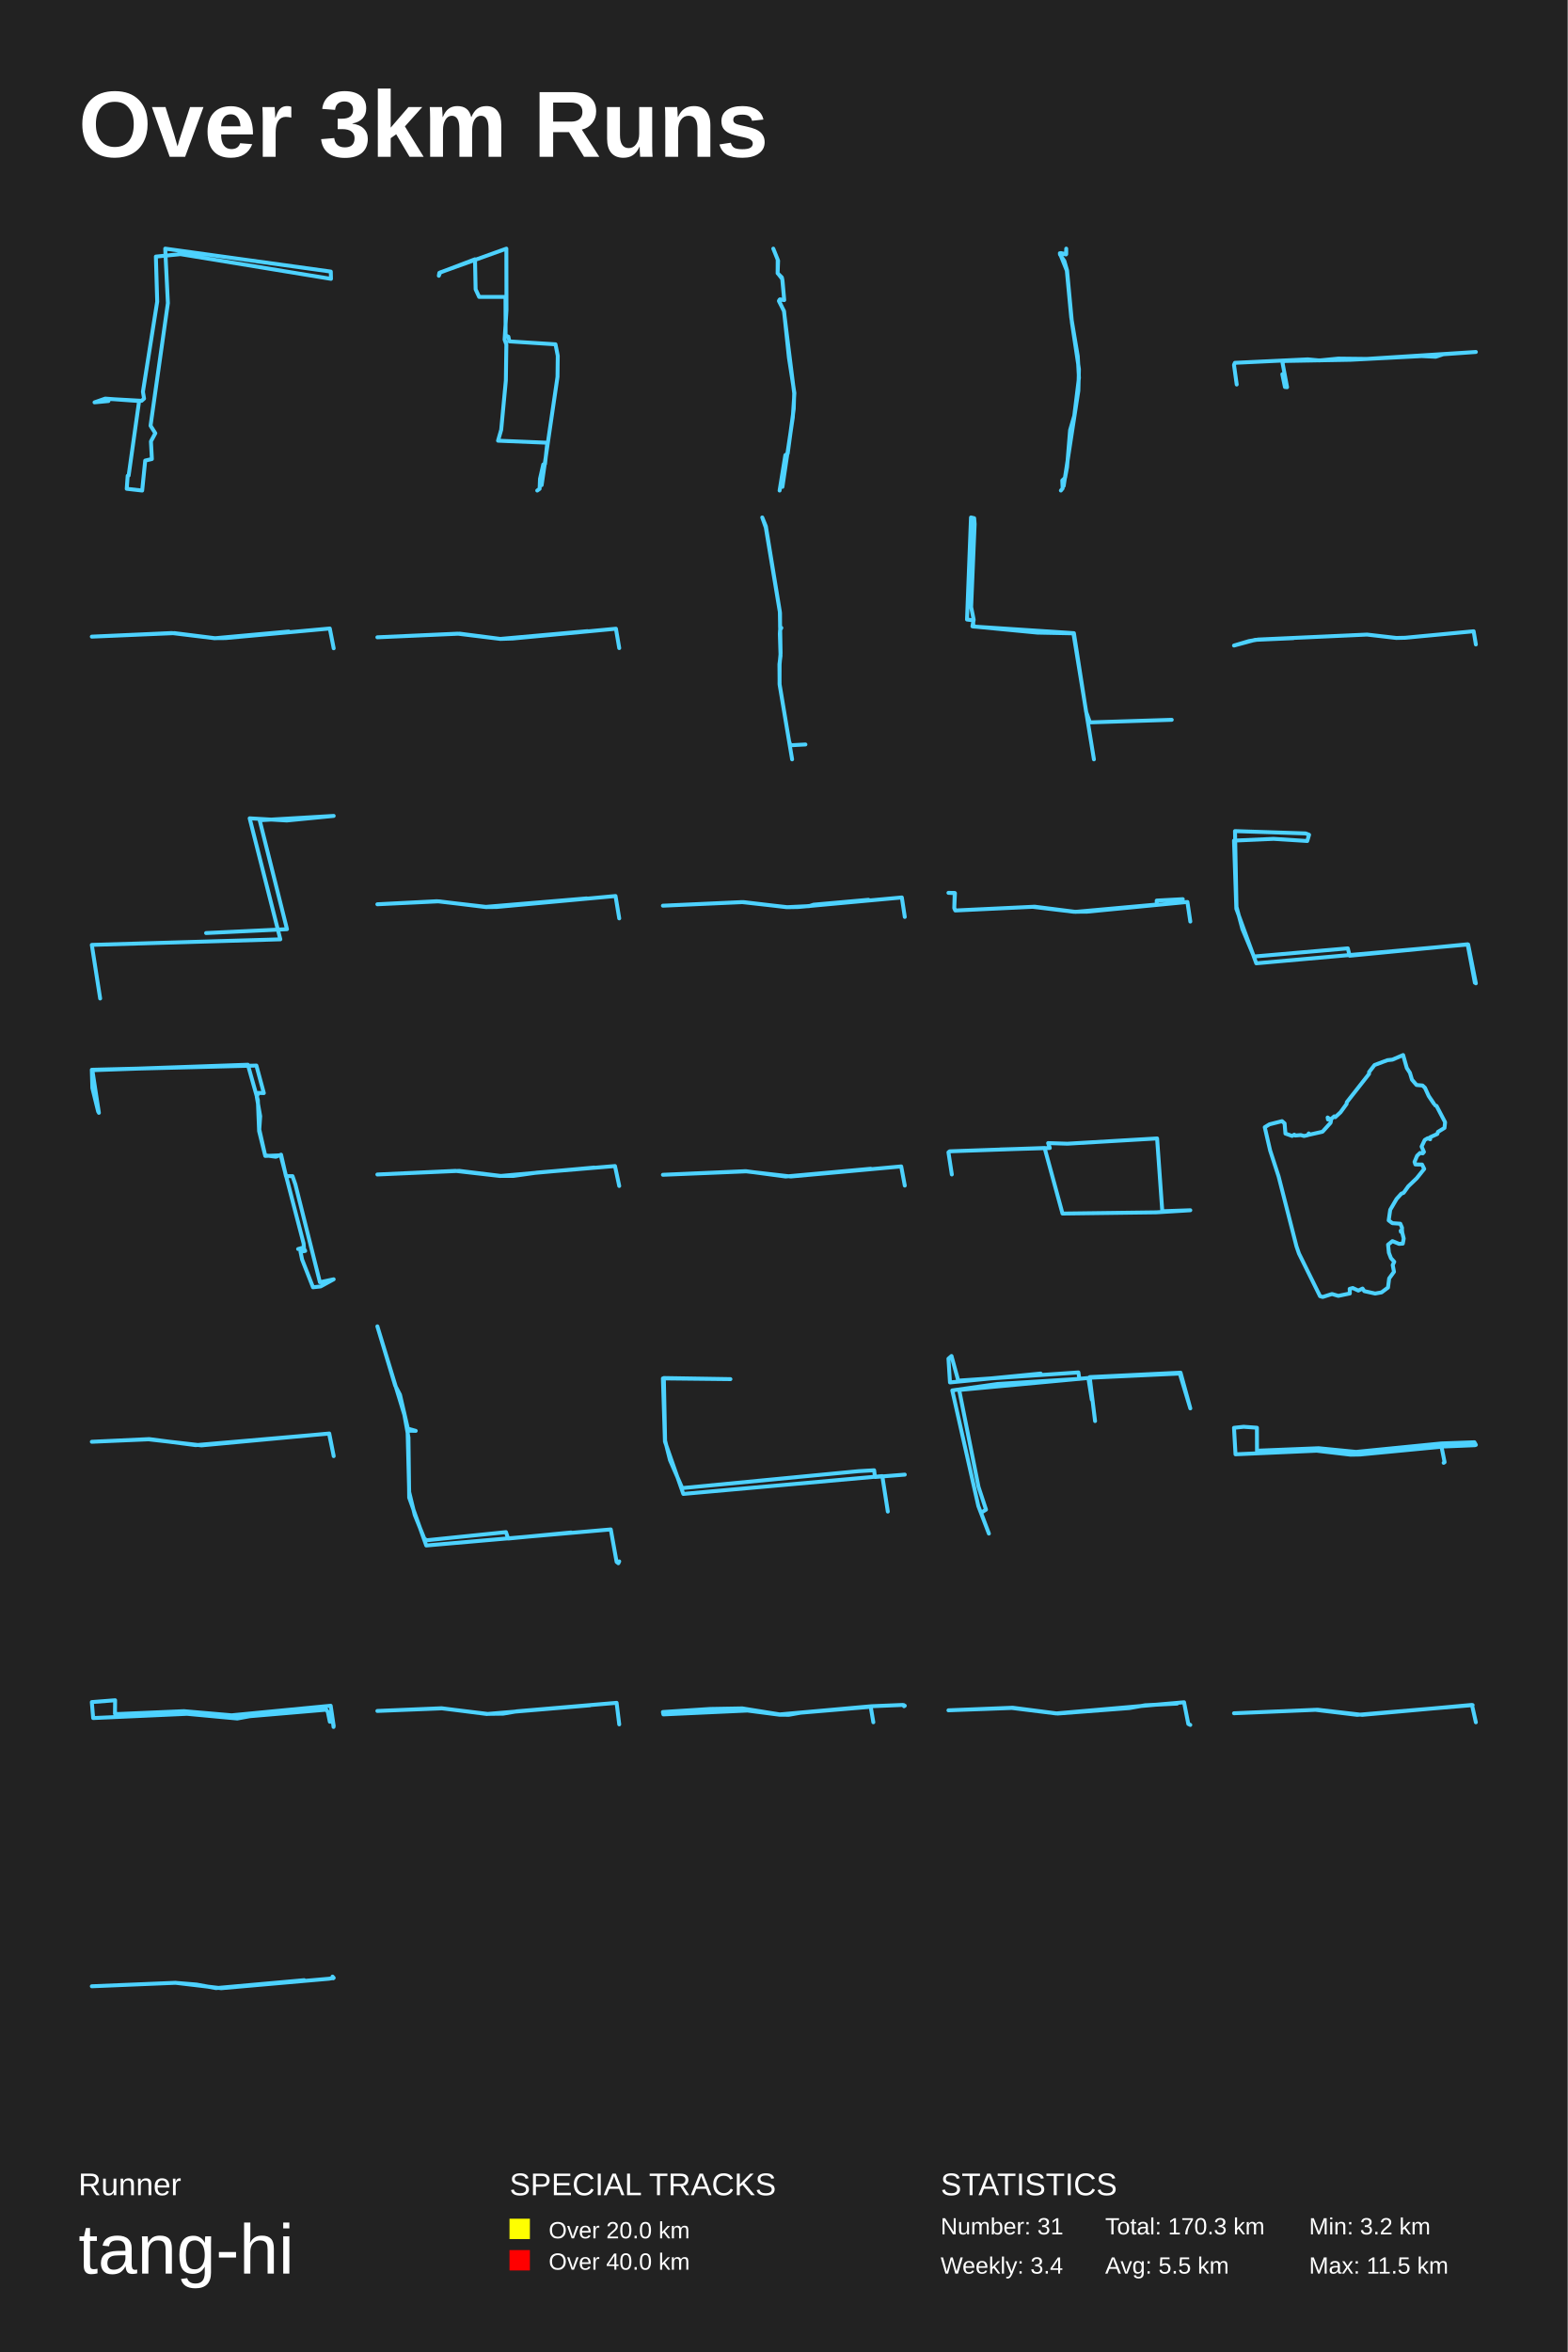
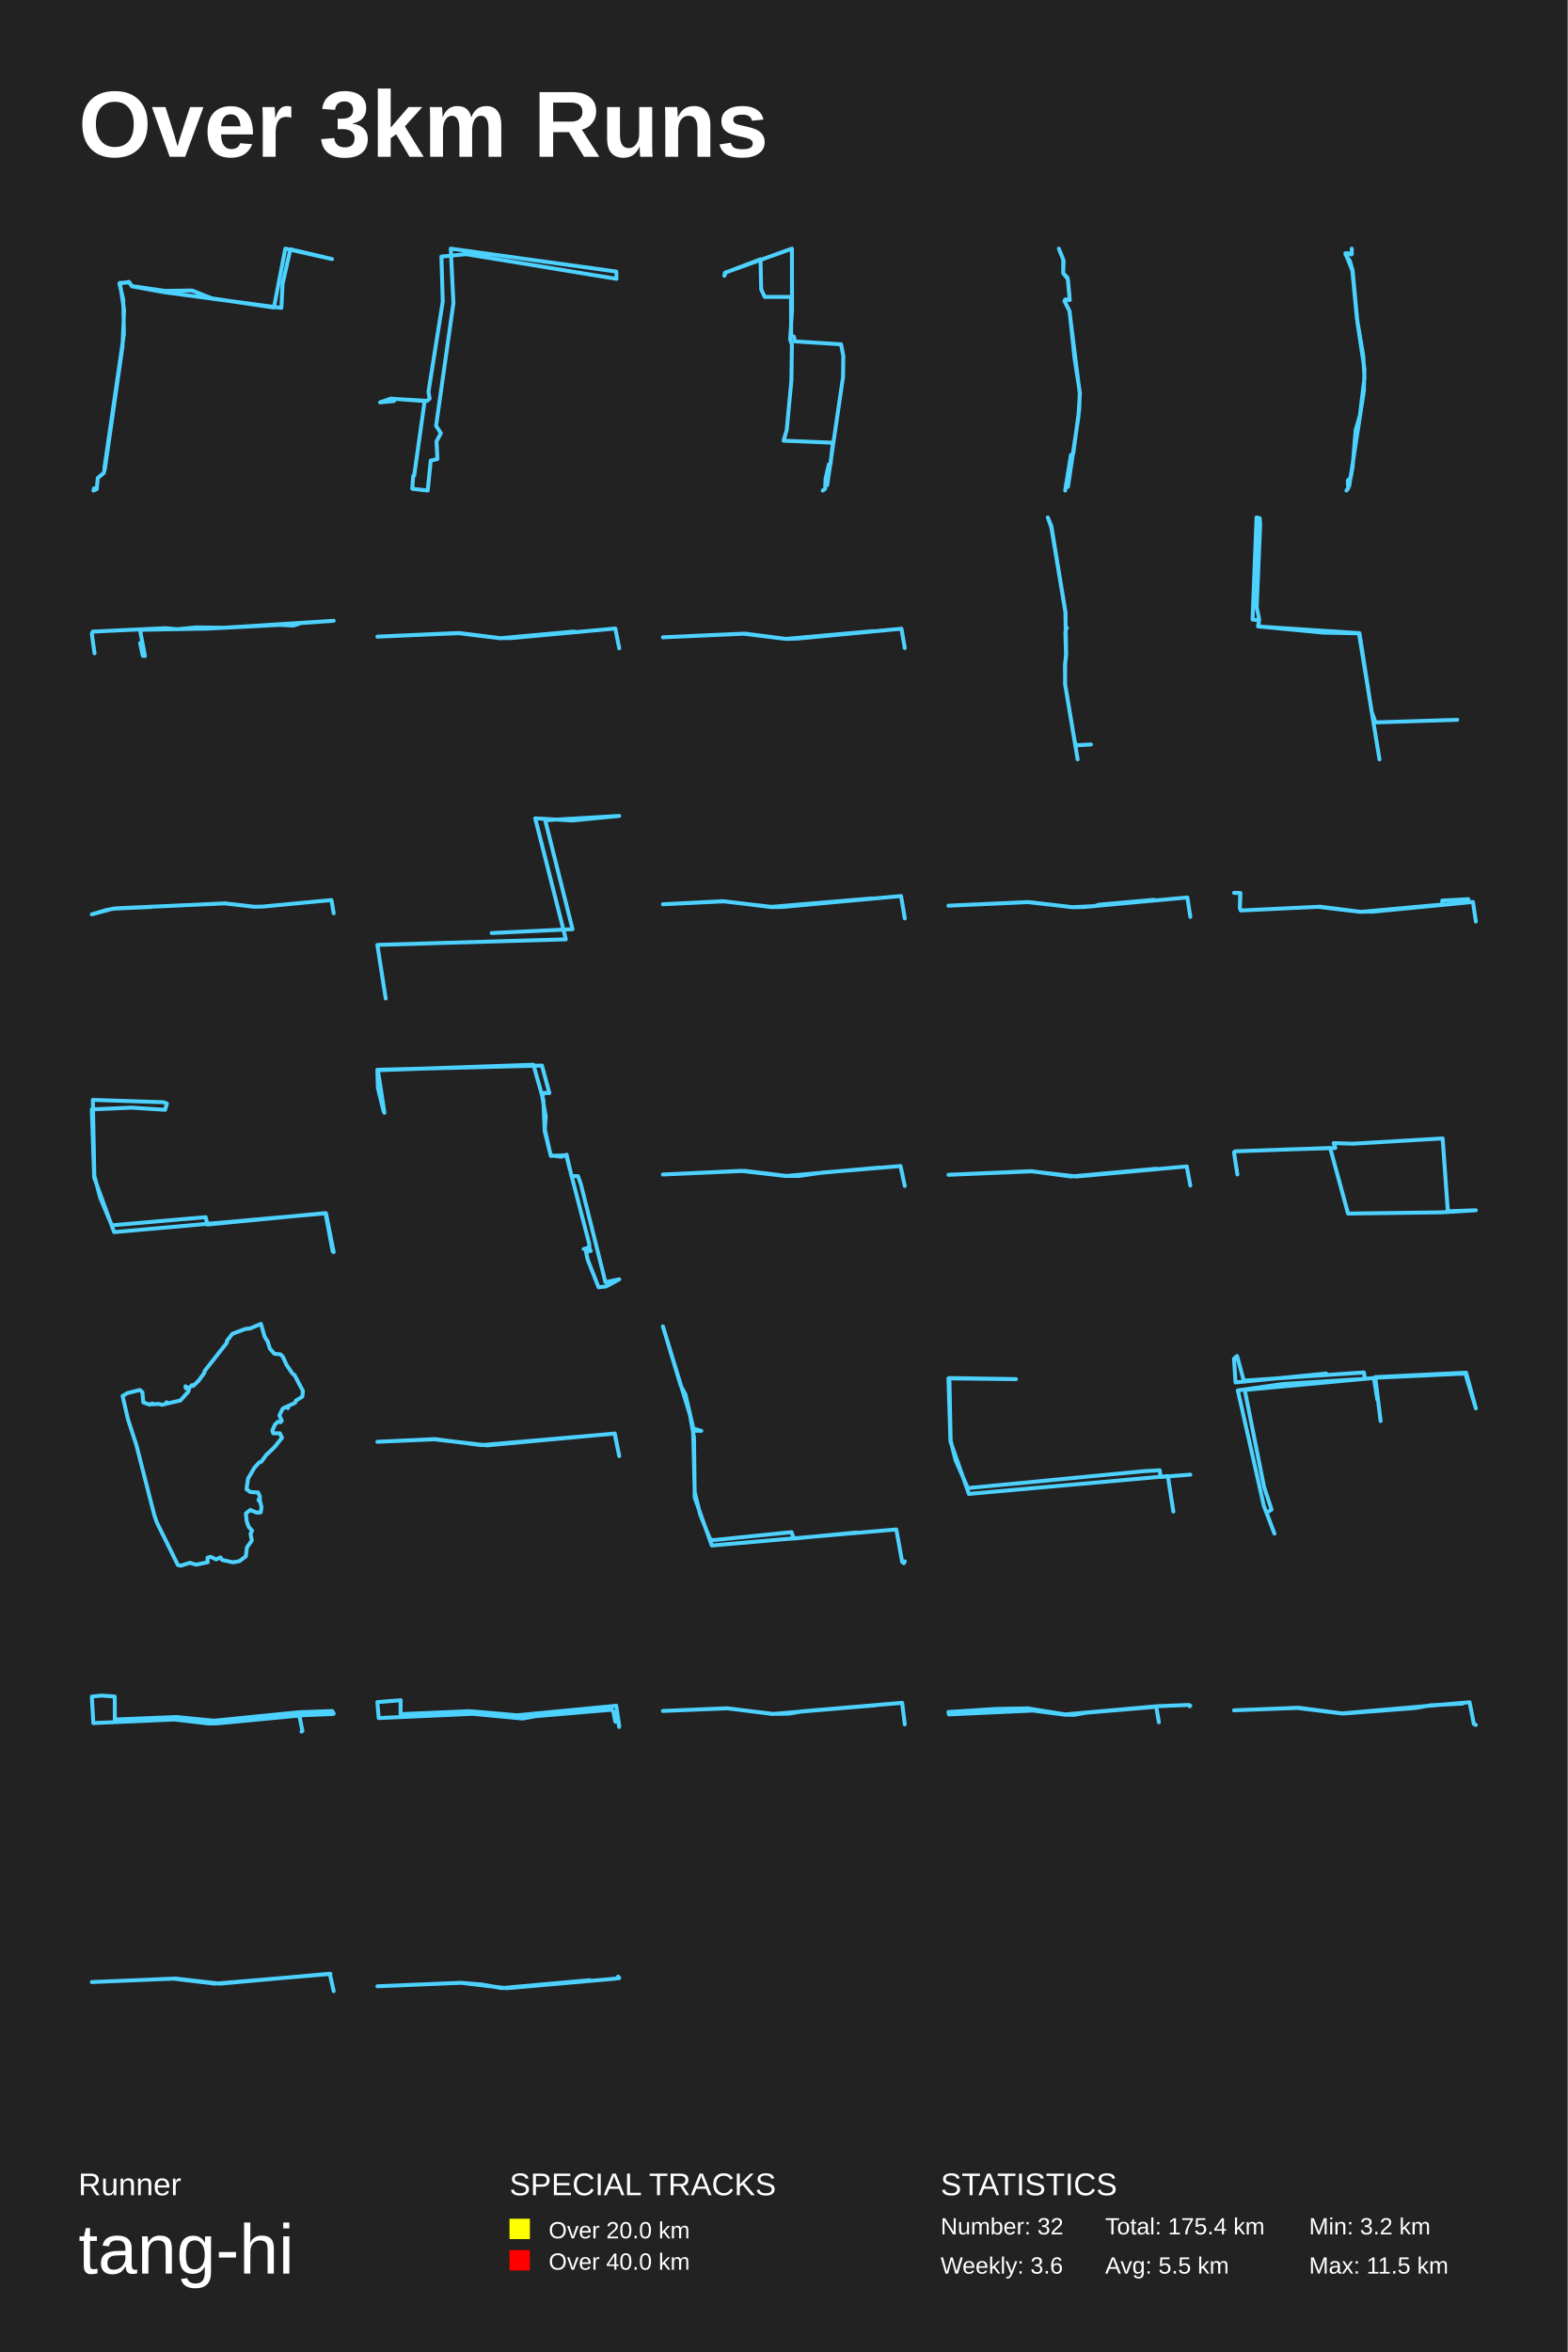
<svg xmlns="http://www.w3.org/2000/svg" baseProfile="full" height="300mm" version="1.1" viewBox="0,0,200,300" width="200mm">
  <defs />
  <rect fill="#222222" height="300" width="200" x="0" y="0" />
  <text fill="#FFFFFF" style="font-size:12px; font-family:Arial; font-weight:bold;" x="10" y="20">Over 3km Runs</text>
  <text fill="#FFFFFF" style="font-size:4px; font-family:Arial" x="10" y="280">Runner</text>
  <text fill="#FFFFFF" style="font-size:9px; font-family:Arial" x="10" y="290">tang-hi</text>
  <text fill="#FFFFFF" style="font-size:4px; font-family:Arial" x="65" y="280">SPECIAL TRACKS</text>
  <rect fill="yellow" height="2.6" width="2.6" x="65" y="283" />
  <text fill="#FFFFFF" style="font-size:3px; font-family:Arial" x="70" y="285.5">Over 20.0 km</text>
  <rect fill="red" height="2.6" width="2.6" x="65" y="287" />
  <text fill="#FFFFFF" style="font-size:3px; font-family:Arial" x="70" y="289.5">Over 40.0 km</text>
  <text fill="#FFFFFF" style="font-size:4px; font-family:Arial" x="120" y="280">STATISTICS</text>
-   <text fill="#FFFFFF" style="font-size:3px; font-family:Arial" x="120" y="285">Number: 31</text>
-   <text fill="#FFFFFF" style="font-size:3px; font-family:Arial" x="120" y="290">Weekly: 3.4</text>
-   <text fill="#FFFFFF" style="font-size:3px; font-family:Arial" x="141" y="285">Total: 170.3 km</text>
+   <text fill="#FFFFFF" style="font-size:3px; font-family:Arial" x="120" y="285">Number: 32</text>
+   <text fill="#FFFFFF" style="font-size:3px; font-family:Arial" x="120" y="290">Weekly: 3.6</text>
+   <text fill="#FFFFFF" style="font-size:3px; font-family:Arial" x="141" y="285">Total: 175.4 km</text>
  <text fill="#FFFFFF" style="font-size:3px; font-family:Arial" x="141" y="290">Avg: 5.5 km</text>
  <text fill="#FFFFFF" style="font-size:3px; font-family:Arial" x="167" y="285">Min: 3.2 km</text>
  <text fill="#FFFFFF" style="font-size:3px; font-family:Arial" x="167" y="290">Max: 11.5 km</text>
-   <polyline fill="none" points="16.411,60.659 17.748,51.152 13.421,50.842 12.06,51.32 13.834,51.152 13.591,50.87 18.064,51.123 18.38,50.842 18.234,49.97 20.057,38.465 19.887,32.727 23.023,32.418 42.226,35.568 42.202,34.64 21.078,31.714 21.418,38.662 19.206,54.302 19.814,55.258 19.255,56.299 19.377,58.549 18.526,58.746 18.137,62.571 16.168,62.346 16.289,60.687" stroke="#4DD2FF" stroke-linecap="round" stroke-linejoin="round" stroke-width="0.5" />
-   <polyline fill="none" points="68.538,62.571 68.843,62.348 68.892,61.084 69.309,59.242 69.534,59.168 69.824,56.471 63.539,56.211 63.941,54.816 64.536,48.529 64.6,43.935 64.375,43.321 64.616,39.564 64.6,31.714 56.162,34.746 55.985,35.174 56.049,34.802 60.598,33.072 60.678,36.904 61.128,37.871 64.488,37.871 64.504,42.782 64.857,42.949 64.986,43.544 70.868,43.916 71.158,45.386 71.126,48.064 69.1,61.883" stroke="#4DD2FF" stroke-linecap="round" stroke-linejoin="round" stroke-width="0.5" />
-   <polyline fill="none" points="99.459,62.571 100.192,58.052 100.493,57.844 101.262,52.143 101.322,50.168 100.012,39.683 99.375,38.362 99.507,38.181 100.048,38.278 99.796,35.581 99.207,34.83 99.219,33.119 98.654,31.714 99.267,33.244 99.207,34.857 99.748,35.386 99.832,35.817 100.048,38.265 99.459,38.223 99.375,38.404 100.024,39.683 100.649,45.635 101.346,50.127 101.142,53.241 99.82,62.099" stroke="#4DD2FF" stroke-linecap="round" stroke-linejoin="round" stroke-width="0.5" />
-   <polyline fill="none" points="135.344,62.571 135.567,62.296 135.522,61.282 135.879,60.938 136.131,59.598 136.518,54.871 137.052,53.031 137.647,48.201 137.498,45.433 136.666,40.499 136.102,34.517 135.21,32.299 135.998,32.454 136.027,31.714 136.027,32.419 135.344,32.282 135.225,32.454 135.79,33.296 136.131,34.482 136.755,41.153 137.647,47.083 137.572,49.851 135.701,61.987" stroke="#4DD2FF" stroke-linecap="round" stroke-linejoin="round" stroke-width="0.5" />
-   <polyline fill="none" points="157.775,49.045 157.429,46.541 157.548,46.278 166.842,45.836 168.324,45.974 170.737,45.739 174.356,45.78 188.286,44.895 184.128,45.185 183.161,45.504 181.369,45.421 172.302,45.891 163.868,46.043 163.617,46.264 164.202,49.391 163.927,49.363 163.593,47.731" stroke="#4DD2FF" stroke-linecap="round" stroke-linejoin="round" stroke-width="0.5" />
-   <polyline fill="none" points="42.571,82.691 42.073,80.166 28.798,81.384 27.381,81.397 22.266,80.755 11.714,81.204 21.911,80.743 27.392,81.409 36.836,80.55" stroke="#4DD2FF" stroke-linecap="round" stroke-linejoin="round" stroke-width="0.5" />
-   <polyline fill="none" points="79.0,82.664 78.578,80.193 65.439,81.441 63.838,81.493 58.658,80.824 48.143,81.287 58.38,80.824 63.827,81.493 74.954,80.502" stroke="#4DD2FF" stroke-linecap="round" stroke-linejoin="round" stroke-width="0.5" />
-   <polyline fill="none" points="101.055,96.857 99.46,87.329 99.437,84.731 99.579,83.644 99.49,80.847 99.519,80.364 99.683,80.088 99.519,79.958 99.512,78.189 97.701,67.295 97.246,66.0 97.708,67.131 99.49,78.008 99.586,83.307 99.46,84.74 99.452,87.243 100.674,94.562 100.846,95.062 102.754,94.959" stroke="#4DD2FF" stroke-linecap="round" stroke-linejoin="round" stroke-width="0.5" />
-   <polyline fill="none" points="139.559,96.857 136.945,80.784 132.346,80.69 124.058,79.892 124.22,79.047 123.896,77.428 124.342,66.845 124.281,66.094 123.876,66.0 123.369,79.024 124.139,79.118 124.18,79.916 137.006,80.76 138.566,90.803 139.053,92.141 149.488,91.812" stroke="#4DD2FF" stroke-linecap="round" stroke-linejoin="round" stroke-width="0.5" />
-   <polyline fill="none" points="188.286,82.201 188.002,80.518 179.267,81.347 178.142,81.372 174.4,80.941 160.537,81.571 159.337,81.77 157.429,82.339 160.119,81.614 164.994,81.398" stroke="#4DD2FF" stroke-linecap="round" stroke-linejoin="round" stroke-width="0.5" />
-   <polyline fill="none" points="12.778,127.359 11.714,120.52 35.762,119.812 31.851,104.378 36.586,104.655 42.571,104.07 33.128,104.624 36.613,118.518 26.292,119.011" stroke="#4DD2FF" stroke-linecap="round" stroke-linejoin="round" stroke-width="0.5" />
-   <polyline fill="none" points="79.0,117.141 78.527,114.288 63.36,115.685 61.991,115.7 55.994,114.965 48.143,115.34 55.745,114.951 61.979,115.671 74.844,114.59" stroke="#4DD2FF" stroke-linecap="round" stroke-linejoin="round" stroke-width="0.5" />
-   <polyline fill="none" points="115.429,116.955 115.053,114.473 101.839,115.689 100.458,115.714 94.647,115.062 84.571,115.522 94.846,115.062 100.37,115.714 103.254,115.574 103.795,115.394 110.799,114.768" stroke="#4DD2FF" stroke-linecap="round" stroke-linejoin="round" stroke-width="0.5" />
-   <polyline fill="none" points="151.857,117.546 151.486,115.045 138.698,116.283 136.974,116.296 131.737,115.664 121.873,116.131 121.742,115.841 121.797,113.895 121.0,113.882 121.829,113.92 121.742,115.828 121.906,116.131 132.009,115.651 137.214,116.308 147.58,115.373 147.569,114.868 150.897,114.691" stroke="#4DD2FF" stroke-linecap="round" stroke-linejoin="round" stroke-width="0.5" />
-   <polyline fill="none" points="188.286,125.422 187.302,120.469 160.273,122.871 157.728,115.913 157.429,107.22 162.475,106.997 166.773,107.27 167.009,106.477 166.56,106.304 157.557,106.007 157.749,115.665 158.498,118.488 159.973,122.004 171.948,120.964 172.184,121.905 187.238,120.444 188.157,125.347" stroke="#4DD2FF" stroke-linecap="round" stroke-linejoin="round" stroke-width="0.5" />
-   <polyline fill="none" points="12.524,141.784 11.784,138.782 11.714,136.45 32.71,135.914 33.659,139.425 32.965,139.399 32.756,139.881 33.196,142.374 33.08,144.063 33.844,147.44 35.812,147.36 38.729,158.591 38.775,159.101 38.034,159.315 38.706,159.127 38.937,159.556 38.335,159.664 38.544,160.655 39.932,164.193 40.905,164.086 42.571,163.175 40.812,163.55 37.687,151.086 37.317,150.014 36.483,150.014 35.858,147.28 35.187,147.548 33.821,147.36 33.057,144.277 32.895,140.31 31.622,135.807 11.784,136.504 12.617,141.945" stroke="#4DD2FF" stroke-linecap="round" stroke-linejoin="round" stroke-width="0.5" />
-   <polyline fill="none" points="79,151.27 78.457,148.73 68.511,149.564 65.521,149.987 63.859,149.987 58.598,149.346 48.143,149.808 58.1,149.346 63.804,150 75.799,148.923" stroke="#4DD2FF" stroke-linecap="round" stroke-linejoin="round" stroke-width="0.5" />
-   <polyline fill="none" points="115.429,151.222 114.973,148.778 100.894,150.064 95.183,149.408 84.571,149.846 95.139,149.382 100.217,150.064 111.095,149.074" stroke="#4DD2FF" stroke-linecap="round" stroke-linejoin="round" stroke-width="0.5" />
-   <polyline fill="none" points="121.432,149.805 121.0,146.975 121.162,146.85 133.27,146.428 135.551,154.791 147.511,154.635 151.857,154.369 148.28,154.494 147.619,145.209 136.172,145.881 133.715,145.803 133.931,146.428 127.587,146.616" stroke="#4DD2FF" stroke-linecap="round" stroke-linejoin="round" stroke-width="0.5" />
-   <polyline fill="none" points="182.946,140.801 182.27,139.799 181.79,138.748 181.481,138.46 180.719,138.391 180.136,137.716 179.87,136.833 179.476,136.228 179.005,134.571 177.643,135.157 177.009,135.226 175.363,135.841 174.661,136.744 174.661,136.972 171.816,140.593 171.799,140.801 171.019,141.872 170.342,142.497 170.222,142.388 169.743,142.805 169.426,142.616 169.417,142.795 169.374,142.537 169.82,142.855 169.751,143.212 168.723,144.352 166.966,144.749 166.966,144.571 166.846,144.789 166.367,144.898 165.947,144.779 165.244,144.838 165.124,144.729 164.841,144.888 163.993,144.59 163.882,143.291 163.556,143.003 161.954,143.41 161.354,143.777 162.04,146.743 163.119,150.056 165.398,158.962 165.715,159.885 168.406,165.329 168.749,165.429 169.931,165.052 170.736,165.29 172.21,164.982 172.185,164.397 172.579,164.288 173.29,164.615 173.83,164.358 174.052,164.685 175.441,164.992 176.255,164.843 177.077,164.229 177.223,163.068 177.84,162.215 177.677,161.362 177.874,160.946 177.454,160.48 177.188,159.786 177.086,158.754 177.643,158.308 178.491,158.655 178.962,158.625 179.082,157.981 178.885,157.187 178.722,157.118 178.885,157.038 178.697,156.979 178.851,157.068 178.868,156.602 178.645,156.086 177.634,156.017 177.163,155.66 177.36,154.311 178.165,152.932 178.782,152.248 179.065,152.149 179.673,151.306 180.744,150.284 181.695,149.094 181.421,148.538 180.573,148.528 180.462,148.201 180.787,147.417 181.164,147.06 181.516,147.11 181.661,146.931 181.361,146.247 181.764,145.404 182.141,145.186 182.458,145.315 182.415,145.076 183.366,144.64 183.452,144.372 184.283,143.866 184.36,143.142 183.272,141.069 183.101,140.99" stroke="#4DD2FF" stroke-linecap="round" stroke-linejoin="round" stroke-width="0.5" />
-   <polyline fill="none" points="42.571,185.729 42.006,182.843 25.704,184.36 18.947,183.587 11.714,183.899 19.037,183.557 24.959,184.33 41.98,182.858 42.559,185.639" stroke="#4DD2FF" stroke-linecap="round" stroke-linejoin="round" stroke-width="0.5" />
-   <polyline fill="none" points="79,199.156 78.888,199.393 78.665,199.22 77.92,195.08 54.381,197.129 52.203,191.026 52.109,183.348 51.588,180.458 48.143,169.179 50.415,176.727 51.029,177.892 52.035,182.227 53.041,182.507 51.998,182.485 52.203,190.314 52.91,193.225 54.139,196.266 54.456,196.46 64.549,195.425 64.828,196.244 72.855,195.468" stroke="#4DD2FF" stroke-linecap="round" stroke-linejoin="round" stroke-width="0.5" />
-   <polyline fill="none" points="113.265,192.802 112.563,188.277 87.176,190.551 84.832,183.868 84.571,175.816 93.187,175.909 84.692,175.77 84.852,183.752 85.473,186.235 87.036,189.808 109.518,187.65 111.521,187.534 111.622,188.393 115.429,188.091" stroke="#4DD2FF" stroke-linecap="round" stroke-linejoin="round" stroke-width="0.5" />
-   <polyline fill="none" points="139.705,181.256 139.02,175.65 150.61,175.084 151.857,179.642 150.512,175.197 138.971,175.735 139.289,178.538 138.849,175.763 122.369,177.292 124.839,189.666 125.792,192.554 125.157,192.95 126.159,195.611 124.814,192.1 121.489,177.349 127.259,176.528 137.7,175.877 137.578,175.055 122.247,176.103 121.391,172.96 121.0,173.3 121.196,176.33 132.761,175.197" stroke="#4DD2FF" stroke-linecap="round" stroke-linejoin="round" stroke-width="0.5" />
-   <polyline fill="none" points="184.174,186.585 184.297,186.504 183.901,184.53 173.507,185.527 172.304,185.547 167.972,185.039 157.622,185.497 157.429,182.119 158.659,181.986 160.354,182.108 160.363,185.039 168.227,184.723 173.007,185.191 183.884,184.113 188.101,183.96 188.286,184.296 188.163,184.337 184.27,184.499" stroke="#4DD2FF" stroke-linecap="round" stroke-linejoin="round" stroke-width="0.5" />
-   <polyline fill="none" points="42.551,220.275 42.47,219.608 42.076,219.608 41.823,218.355 41.621,218.074 31.864,218.905 30.267,219.198 23.857,218.601 11.886,219.139 11.714,217.102 14.687,216.868 14.667,218.577 15.061,218.624 23.463,218.261 29.549,218.788 42.187,217.57 42.571,220.146" stroke="#4DD2FF" stroke-linecap="round" stroke-linejoin="round" stroke-width="0.5" />
-   <polyline fill="none" points="79.0,219.946 78.664,217.197 65.958,218.276 64.193,218.579 62.179,218.607 56.373,217.902 48.143,218.233 56.336,217.888 62.104,218.622 75.27,217.513" stroke="#4DD2FF" stroke-linecap="round" stroke-linejoin="round" stroke-width="0.5" />
-   <polyline fill="none" points="111.418,219.676 111.082,217.702 102.133,218.459 100.64,218.725 99.439,218.715 95.349,218.183 84.633,218.674 84.571,218.367 90.605,217.978 94.695,217.906 99.474,218.674 111.197,217.63 115.146,217.467 115.305,217.487 115.331,217.63 115.429,217.569" stroke="#4DD2FF" stroke-linecap="round" stroke-linejoin="round" stroke-width="0.5" />
-   <polyline fill="none" points="150.171,217.296 146.085,217.51 144.091,217.866 134.933,218.564 129.197,217.823 121.0,218.151 129.087,217.852 134.712,218.55 151.057,217.125 151.599,219.89 151.857,220.018" stroke="#4DD2FF" stroke-linecap="round" stroke-linejoin="round" stroke-width="0.5" />
-   <polyline fill="none" points="188.286,219.68 187.788,217.463 173.787,218.732 168.098,218.078 157.429,218.527 167.832,218.091 173.145,218.732 187.876,217.488" stroke="#4DD2FF" stroke-linecap="round" stroke-linejoin="round" stroke-width="0.5" />
-   <polyline fill="none" points="42.504,252.337 42.425,252.116 42.571,252.285 41.976,252.389 28.221,253.598 22.393,252.909 11.714,253.351 22.337,252.909 25.066,253.13 27.547,253.585 38.81,252.571" stroke="#4DD2FF" stroke-linecap="round" stroke-linejoin="round" stroke-width="0.5" />
+   <polyline fill="none" points="11.989,62.29 11.923,62.571 12.342,62.393 12.475,60.962 13.247,60.324 13.402,59.66 15.631,44.206 15.83,39.531 15.3,36.083 16.514,36.031 16.823,36.491 21.084,37.104 24.505,37.053 26.999,38.05 34.946,39.225 36.403,31.714 42.363,33.043 37.043,31.791 36.05,36.21 35.895,39.276 21.017,37.283 16.823,36.517 16.448,35.955 15.234,36.159 15.72,38.203 15.808,42.622 13.314,59.736" stroke="#4DD2FF" stroke-linecap="round" stroke-linejoin="round" stroke-width="0.5" />
+   <polyline fill="none" points="52.84,60.659 54.176,51.152 49.85,50.842 48.488,51.32 50.263,51.152 50.02,50.87 54.492,51.123 54.808,50.842 54.663,49.97 56.486,38.465 56.316,32.727 59.451,32.418 78.654,35.568 78.63,34.64 57.507,31.714 57.847,38.662 55.635,54.302 56.243,55.258 55.684,56.299 55.805,58.549 54.954,58.746 54.565,62.571 52.596,62.346 52.718,60.687" stroke="#4DD2FF" stroke-linecap="round" stroke-linejoin="round" stroke-width="0.5" />
+   <polyline fill="none" points="104.966,62.571 105.272,62.348 105.32,61.084 105.738,59.242 105.963,59.168 106.252,56.471 99.968,56.211 100.37,54.816 100.964,48.529 101.029,43.935 100.804,43.321 101.045,39.564 101.029,31.714 92.59,34.746 92.414,35.174 92.478,34.802 97.027,33.072 97.107,36.904 97.557,37.871 100.916,37.871 100.932,42.782 101.286,42.949 101.414,43.544 107.297,43.916 107.586,45.386 107.554,48.064 105.529,61.883" stroke="#4DD2FF" stroke-linecap="round" stroke-linejoin="round" stroke-width="0.5" />
+   <polyline fill="none" points="135.888,62.571 136.621,58.052 136.921,57.844 137.69,52.143 137.75,50.168 136.441,39.683 135.804,38.362 135.936,38.181 136.477,38.278 136.224,35.581 135.636,34.83 135.648,33.119 135.083,31.714 135.696,33.244 135.636,34.857 136.176,35.386 136.26,35.817 136.477,38.265 135.888,38.223 135.804,38.404 136.453,39.683 137.077,45.635 137.774,50.127 137.57,53.241 136.248,62.099" stroke="#4DD2FF" stroke-linecap="round" stroke-linejoin="round" stroke-width="0.5" />
+   <polyline fill="none" points="171.773,62.571 171.996,62.296 171.951,61.282 172.308,60.938 172.56,59.598 172.946,54.871 173.481,53.031 174.075,48.201 173.927,45.433 173.095,40.499 172.53,34.517 171.639,32.299 172.426,32.454 172.456,31.714 172.456,32.419 171.773,32.282 171.654,32.454 172.218,33.296 172.56,34.482 173.184,41.153 174.075,47.083 174.001,49.851 172.129,61.987" stroke="#4DD2FF" stroke-linecap="round" stroke-linejoin="round" stroke-width="0.5" />
+   <polyline fill="none" points="12.061,83.331 11.714,80.827 11.834,80.564 21.128,80.121 22.609,80.26 25.022,80.024 28.642,80.066 42.571,79.181 38.414,79.471 37.446,79.789 35.655,79.706 26.587,80.177 18.153,80.329 17.902,80.55 18.488,83.677 18.213,83.649 17.879,82.017" stroke="#4DD2FF" stroke-linecap="round" stroke-linejoin="round" stroke-width="0.5" />
+   <polyline fill="none" points="79.0,82.691 78.502,80.166 65.227,81.384 63.809,81.397 58.694,80.755 48.143,81.204 58.34,80.743 63.821,81.409 73.265,80.55" stroke="#4DD2FF" stroke-linecap="round" stroke-linejoin="round" stroke-width="0.5" />
+   <polyline fill="none" points="115.429,82.664 115.006,80.193 101.867,81.441 100.267,81.493 95.087,80.824 84.571,81.287 94.809,80.824 100.256,81.493 111.382,80.502" stroke="#4DD2FF" stroke-linecap="round" stroke-linejoin="round" stroke-width="0.5" />
+   <polyline fill="none" points="137.483,96.857 135.888,87.329 135.866,84.731 136.008,83.644 135.918,80.847 135.948,80.364 136.112,80.088 135.948,79.958 135.94,78.189 134.13,67.295 133.675,66.0 134.137,67.131 135.918,78.008 136.015,83.307 135.888,84.74 135.881,87.243 137.103,94.562 137.274,95.062 139.182,94.959" stroke="#4DD2FF" stroke-linecap="round" stroke-linejoin="round" stroke-width="0.5" />
+   <polyline fill="none" points="175.988,96.857 173.374,80.784 168.774,80.69 160.487,79.892 160.649,79.047 160.325,77.428 160.771,66.845 160.71,66.094 160.305,66.0 159.798,79.024 160.568,79.118 160.609,79.916 173.435,80.76 174.995,90.803 175.481,92.141 185.916,91.812" stroke="#4DD2FF" stroke-linecap="round" stroke-linejoin="round" stroke-width="0.5" />
+   <polyline fill="none" points="42.571,116.487 42.288,114.804 33.553,115.632 32.427,115.658 28.686,115.227 14.822,115.857 13.622,116.055 11.714,116.625 14.405,115.9 19.28,115.684" stroke="#4DD2FF" stroke-linecap="round" stroke-linejoin="round" stroke-width="0.5" />
+   <polyline fill="none" points="49.207,127.359 48.143,120.52 72.19,119.812 68.28,104.378 73.015,104.655 79,104.07 69.557,104.624 73.041,118.518 62.72,119.011" stroke="#4DD2FF" stroke-linecap="round" stroke-linejoin="round" stroke-width="0.5" />
+   <polyline fill="none" points="115.429,117.141 114.956,114.288 99.788,115.685 98.42,115.7 92.423,114.965 84.571,115.34 92.174,114.951 98.407,115.671 111.273,114.59" stroke="#4DD2FF" stroke-linecap="round" stroke-linejoin="round" stroke-width="0.5" />
+   <polyline fill="none" points="151.857,116.955 151.482,114.473 138.268,115.689 136.887,115.714 131.076,115.062 121.0,115.522 131.275,115.062 136.799,115.714 139.682,115.574 140.224,115.394 147.228,114.768" stroke="#4DD2FF" stroke-linecap="round" stroke-linejoin="round" stroke-width="0.5" />
+   <polyline fill="none" points="188.286,117.546 187.915,115.045 175.127,116.283 173.403,116.296 168.165,115.664 158.301,116.131 158.171,115.841 158.225,113.895 157.429,113.882 158.258,113.92 158.171,115.828 158.334,116.131 168.438,115.651 173.643,116.308 184.008,115.373 183.998,114.868 187.326,114.691" stroke="#4DD2FF" stroke-linecap="round" stroke-linejoin="round" stroke-width="0.5" />
+   <polyline fill="none" points="42.571,159.707 41.588,154.755 14.558,157.157 12.014,150.198 11.714,141.506 16.761,141.283 21.059,141.556 21.294,140.763 20.845,140.59 11.843,140.293 12.035,149.951 12.783,152.774 14.259,156.29 26.234,155.25 26.469,156.191 41.524,154.73 42.443,159.633" stroke="#4DD2FF" stroke-linecap="round" stroke-linejoin="round" stroke-width="0.5" />
+   <polyline fill="none" points="48.953,141.784 48.212,138.782 48.143,136.45 69.139,135.914 70.088,139.425 69.393,139.399 69.185,139.881 69.625,142.374 69.509,144.063 70.273,147.44 72.241,147.36 75.157,158.591 75.204,159.101 74.463,159.315 75.134,159.127 75.366,159.556 74.764,159.664 74.972,160.655 76.361,164.193 77.333,164.086 79.0,163.175 77.241,163.55 74.116,151.086 73.745,150.014 72.912,150.014 72.287,147.28 71.616,147.548 70.25,147.36 69.486,144.277 69.324,140.31 68.051,135.807 48.212,136.504 49.046,141.945" stroke="#4DD2FF" stroke-linecap="round" stroke-linejoin="round" stroke-width="0.5" />
+   <polyline fill="none" points="115.429,151.27 114.886,148.73 104.94,149.564 101.949,149.987 100.288,149.987 95.027,149.346 84.571,149.808 94.529,149.346 100.233,150 112.228,148.923" stroke="#4DD2FF" stroke-linecap="round" stroke-linejoin="round" stroke-width="0.5" />
+   <polyline fill="none" points="151.857,151.222 151.402,148.778 137.323,150.064 131.612,149.408 121.0,149.846 131.567,149.382 136.645,150.064 147.524,149.074" stroke="#4DD2FF" stroke-linecap="round" stroke-linejoin="round" stroke-width="0.5" />
+   <polyline fill="none" points="157.861,149.805 157.429,146.975 157.591,146.85 169.699,146.428 171.98,154.791 183.939,154.635 188.286,154.369 184.709,154.494 184.047,145.209 172.601,145.881 170.144,145.803 170.36,146.428 164.016,146.616" stroke="#4DD2FF" stroke-linecap="round" stroke-linejoin="round" stroke-width="0.5" />
+   <polyline fill="none" points="37.232,175.087 36.555,174.085 36.075,173.033 35.767,172.746 35.004,172.676 34.422,172.002 34.156,171.119 33.762,170.514 33.291,168.857 31.928,169.442 31.294,169.512 29.649,170.127 28.947,171.03 28.947,171.258 26.102,174.879 26.085,175.087 25.305,176.158 24.628,176.783 24.508,176.674 24.028,177.091 23.711,176.902 23.703,177.081 23.66,176.823 24.105,177.14 24.037,177.497 23.009,178.638 21.252,179.035 21.252,178.856 21.132,179.075 20.652,179.184 20.232,179.065 19.53,179.124 19.41,179.015 19.127,179.174 18.279,178.876 18.167,177.577 17.842,177.289 16.24,177.696 15.64,178.063 16.325,181.029 17.405,184.341 19.684,193.248 20.001,194.17 22.692,199.615 23.034,199.714 24.217,199.337 25.022,199.575 26.496,199.268 26.47,198.683 26.864,198.574 27.576,198.901 28.115,198.643 28.338,198.97 29.726,199.278 30.54,199.129 31.363,198.514 31.508,197.354 32.125,196.501 31.963,195.648 32.16,195.232 31.74,194.766 31.474,194.071 31.371,193.04 31.928,192.594 32.777,192.941 33.248,192.911 33.368,192.266 33.171,191.473 33.008,191.403 33.171,191.324 32.982,191.265 33.136,191.354 33.154,190.888 32.931,190.372 31.92,190.302 31.448,189.945 31.646,188.597 32.451,187.218 33.068,186.534 33.351,186.434 33.959,185.591 35.03,184.57 35.981,183.379 35.707,182.824 34.859,182.814 34.747,182.487 35.073,181.703 35.45,181.346 35.801,181.396 35.947,181.217 35.647,180.533 36.05,179.689 36.427,179.471 36.744,179.6 36.701,179.362 37.652,178.926 37.738,178.658 38.569,178.152 38.646,177.428 37.558,175.355 37.386,175.275" stroke="#4DD2FF" stroke-linecap="round" stroke-linejoin="round" stroke-width="0.5" />
+   <polyline fill="none" points="79,185.729 78.435,182.843 62.133,184.36 55.375,183.587 48.143,183.899 55.465,183.557 61.388,184.33 78.409,182.858 78.987,185.639" stroke="#4DD2FF" stroke-linecap="round" stroke-linejoin="round" stroke-width="0.5" />
+   <polyline fill="none" points="115.429,199.156 115.317,199.393 115.093,199.22 114.348,195.08 90.81,197.129 88.631,191.026 88.538,183.348 88.017,180.458 84.571,169.179 86.843,176.727 87.458,177.892 88.463,182.227 89.469,182.507 88.426,182.485 88.631,190.314 89.339,193.225 90.568,196.266 90.884,196.46 100.978,195.425 101.257,196.244 109.283,195.468" stroke="#4DD2FF" stroke-linecap="round" stroke-linejoin="round" stroke-width="0.5" />
+   <polyline fill="none" points="149.693,192.802 148.992,188.277 123.605,190.551 121.26,183.868 121.0,175.816 129.616,175.909 121.12,175.77 121.281,183.752 121.902,186.235 123.465,189.808 145.946,187.65 147.95,187.534 148.05,188.393 151.857,188.091" stroke="#4DD2FF" stroke-linecap="round" stroke-linejoin="round" stroke-width="0.5" />
+   <polyline fill="none" points="176.134,181.256 175.449,175.65 187.039,175.084 188.286,179.642 186.941,175.197 175.4,175.735 175.718,178.538 175.278,175.763 158.798,177.292 161.267,189.666 162.221,192.554 161.585,192.95 162.588,195.611 161.243,192.1 157.918,177.349 163.688,176.528 174.129,175.877 174.006,175.055 158.676,176.103 157.82,172.96 157.429,173.3 157.624,176.33 169.189,175.197" stroke="#4DD2FF" stroke-linecap="round" stroke-linejoin="round" stroke-width="0.5" />
+   <polyline fill="none" points="38.459,220.871 38.582,220.79 38.187,218.816 27.793,219.813 26.589,219.833 22.258,219.324 11.908,219.782 11.714,216.404 12.944,216.272 14.64,216.394 14.649,219.324 22.513,219.009 27.292,219.477 38.17,218.398 42.387,218.246 42.571,218.582 42.448,218.622 38.556,218.785" stroke="#4DD2FF" stroke-linecap="round" stroke-linejoin="round" stroke-width="0.5" />
+   <polyline fill="none" points="78.98,220.275 78.899,219.608 78.505,219.608 78.252,218.355 78.05,218.074 68.293,218.905 66.696,219.198 60.286,218.601 48.315,219.139 48.143,217.102 51.115,216.868 51.095,218.577 51.489,218.624 59.891,218.261 65.978,218.788 78.616,217.57 79.0,220.146" stroke="#4DD2FF" stroke-linecap="round" stroke-linejoin="round" stroke-width="0.5" />
+   <polyline fill="none" points="115.429,219.946 115.093,217.197 102.387,218.276 100.622,218.579 98.608,218.607 92.802,217.902 84.571,218.233 92.764,217.888 98.533,218.622 111.699,217.513" stroke="#4DD2FF" stroke-linecap="round" stroke-linejoin="round" stroke-width="0.5" />
+   <polyline fill="none" points="147.847,219.676 147.511,217.702 138.562,218.459 137.069,218.725 135.868,218.715 131.777,218.183 121.062,218.674 121.0,218.367 127.034,217.978 131.124,217.906 135.903,218.674 147.626,217.63 151.574,217.467 151.733,217.487 151.76,217.63 151.857,217.569" stroke="#4DD2FF" stroke-linecap="round" stroke-linejoin="round" stroke-width="0.5" />
+   <polyline fill="none" points="186.599,217.296 182.513,217.51 180.519,217.866 171.362,218.564 165.626,217.823 157.429,218.151 165.515,217.852 171.14,218.55 187.486,217.125 188.027,219.89 188.286,220.018" stroke="#4DD2FF" stroke-linecap="round" stroke-linejoin="round" stroke-width="0.5" />
+   <polyline fill="none" points="42.571,253.966 42.073,251.748 28.073,253.017 22.384,252.364 11.714,252.812 22.118,252.377 27.431,253.017 42.162,251.774" stroke="#4DD2FF" stroke-linecap="round" stroke-linejoin="round" stroke-width="0.5" />
+   <polyline fill="none" points="78.933,252.337 78.854,252.116 79.0,252.285 78.405,252.389 64.649,253.598 58.822,252.909 48.143,253.351 58.765,252.909 61.494,253.13 63.976,253.585 75.238,252.571" stroke="#4DD2FF" stroke-linecap="round" stroke-linejoin="round" stroke-width="0.5" />
</svg>
